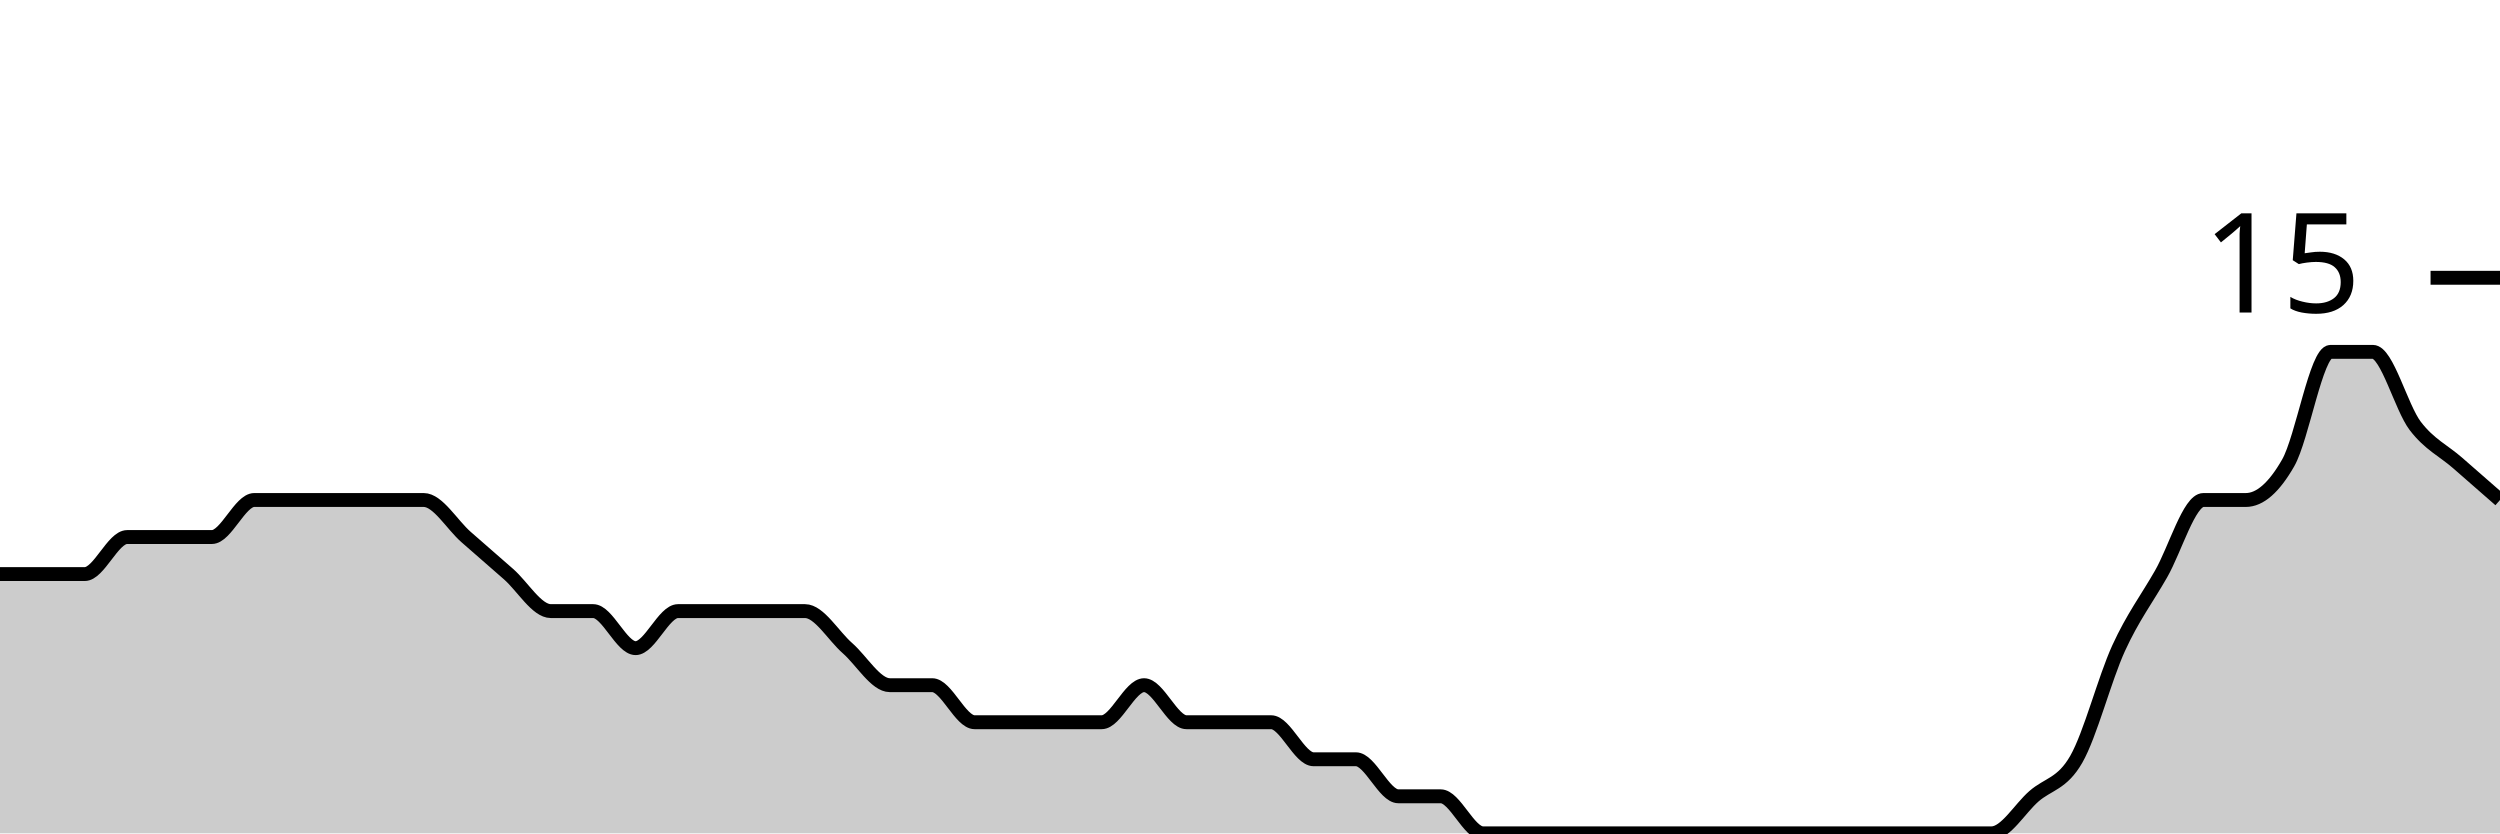
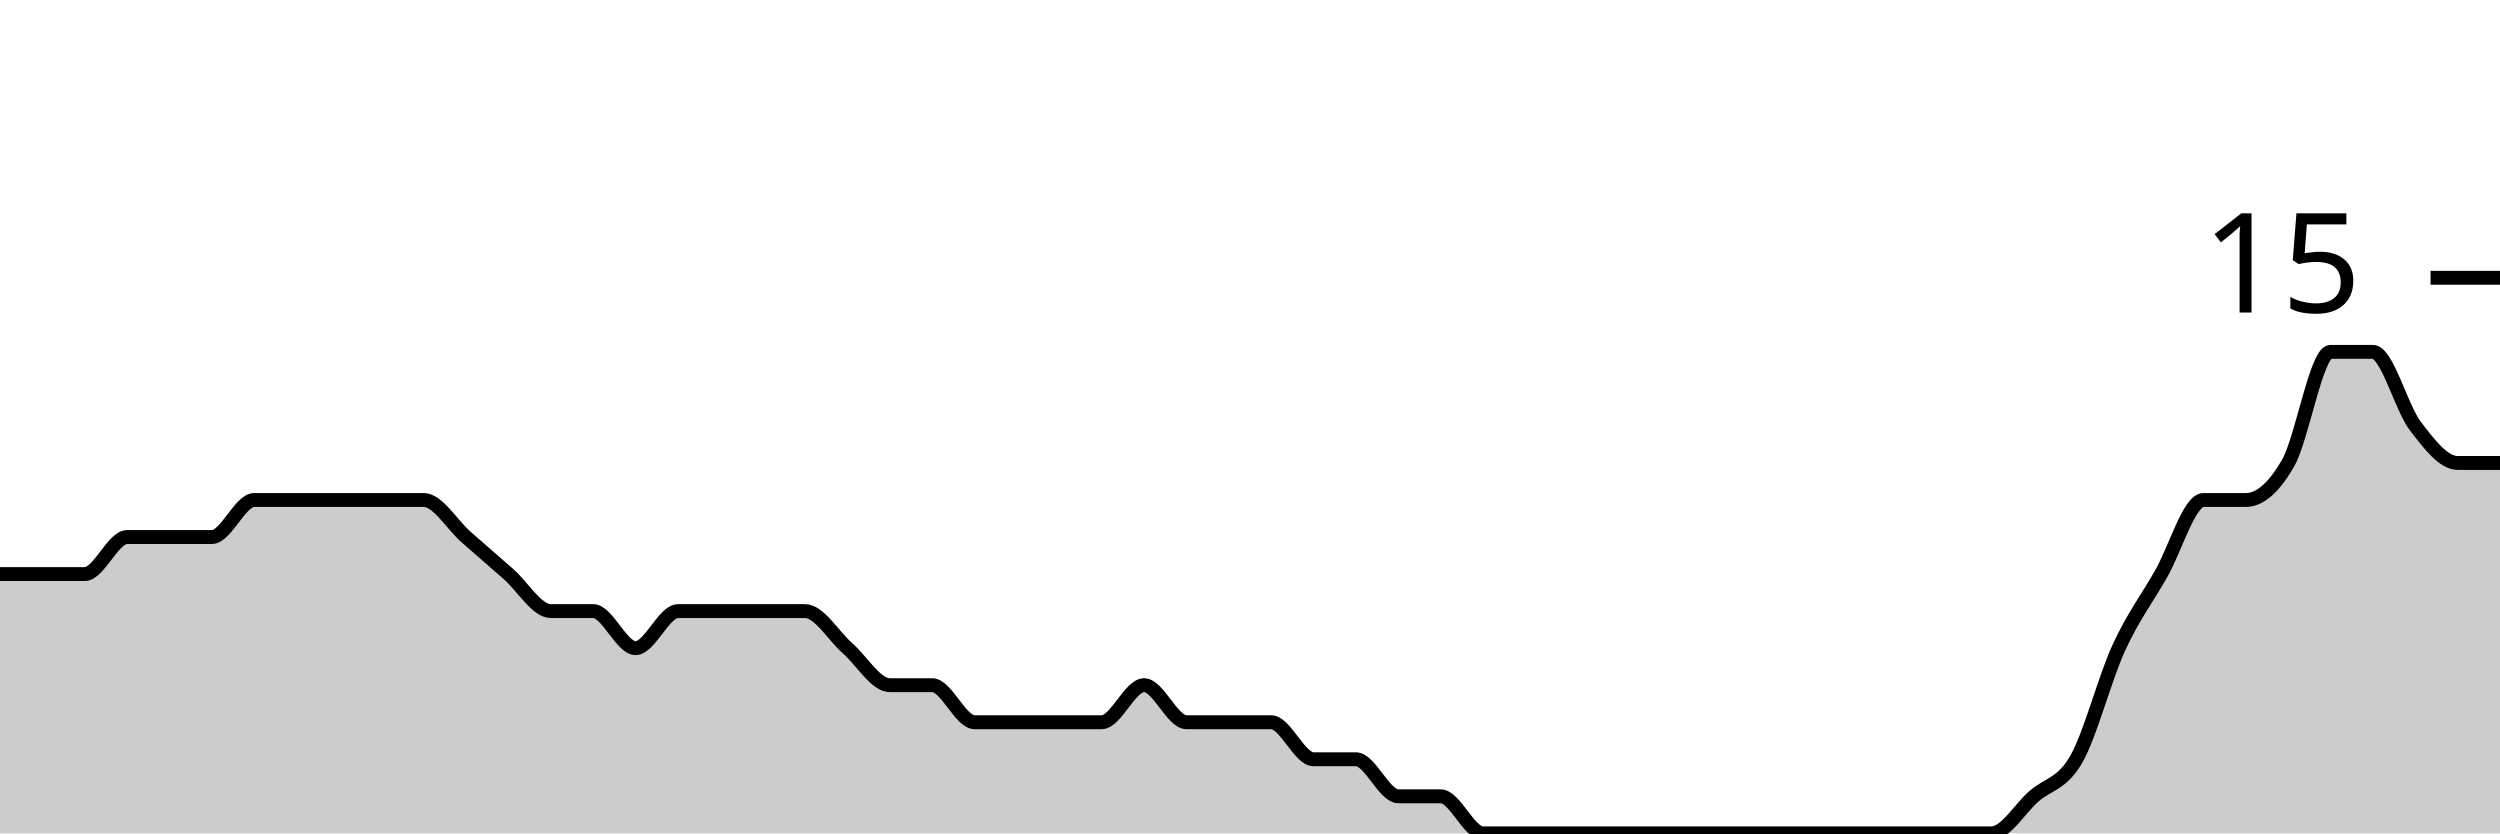
<svg xmlns="http://www.w3.org/2000/svg" viewBox="0 0 180 60">
  <g transform="translate(0,20)">
-     <path class="area" fill="rgba(0, 0, 0, 0.2)" d="M0,21.333C1.017,21.333,2.034,21.333,3.051,21.333C4.068,21.333,5.085,21.333,6.102,21.333C7.119,21.333,8.136,18.667,9.153,18.667C10.169,18.667,11.186,18.667,12.203,18.667C13.22,18.667,14.237,18.667,15.254,18.667C16.271,18.667,17.288,16,18.305,16C19.322,16,20.339,16,21.356,16C22.373,16,23.39,16,24.407,16C25.424,16,26.441,16,27.458,16C28.475,16,29.492,16,30.508,16C31.525,16,32.542,17.778,33.559,18.667C34.576,19.556,35.593,20.444,36.61,21.333C37.627,22.222,38.644,24,39.661,24C40.678,24,41.695,24,42.712,24C43.729,24,44.746,26.667,45.763,26.667C46.78,26.667,47.797,24,48.814,24C49.831,24,50.847,24,51.864,24C52.881,24,53.898,24,54.915,24C55.932,24,56.949,24,57.966,24C58.983,24,60,25.778,61.017,26.667C62.034,27.556,63.051,29.333,64.068,29.333C65.085,29.333,66.102,29.333,67.119,29.333C68.136,29.333,69.153,32,70.169,32C71.186,32,72.203,32,73.22,32C74.237,32,75.254,32,76.271,32C77.288,32,78.305,32,79.322,32C80.339,32,81.356,29.333,82.373,29.333C83.39,29.333,84.407,32,85.424,32C86.441,32,87.458,32,88.475,32C89.492,32,90.508,32,91.525,32C92.542,32,93.559,34.667,94.576,34.667C95.593,34.667,96.61,34.667,97.627,34.667C98.644,34.667,99.661,37.333,100.678,37.333C101.695,37.333,102.712,37.333,103.729,37.333C104.746,37.333,105.763,40,106.78,40C107.797,40,108.814,40,109.831,40C110.847,40,111.864,40,112.881,40C113.898,40,114.915,40,115.932,40C116.949,40,117.966,40,118.983,40C120,40,121.017,40,122.034,40C123.051,40,124.068,40,125.085,40C126.102,40,127.119,40,128.136,40C129.153,40,130.169,40,131.186,40C132.203,40,133.22,40,134.237,40C135.254,40,136.271,40,137.288,40C138.305,40,139.322,40,140.339,40C141.356,40,142.373,40,143.39,40C144.407,40,145.424,38.222,146.441,37.333C147.458,36.444,148.475,36.444,149.492,34.667C150.508,32.889,151.525,28.889,152.542,26.667C153.559,24.444,154.576,23.111,155.593,21.333C156.61,19.556,157.627,16,158.644,16C159.661,16,160.678,16,161.695,16C162.712,16,163.729,15.111,164.746,13.333C165.763,11.556,166.78,5.333,167.797,5.333C168.814,5.333,169.831,5.333,170.847,5.333C171.864,5.333,172.881,9.333,173.898,10.667C174.915,12,175.932,12.444,176.949,13.333C177.966,14.222,178.983,15.111,180,16L180,40C178.983,40,177.966,40,176.949,40C175.932,40,174.915,40,173.898,40C172.881,40,171.864,40,170.847,40C169.831,40,168.814,40,167.797,40C166.78,40,165.763,40,164.746,40C163.729,40,162.712,40,161.695,40C160.678,40,159.661,40,158.644,40C157.627,40,156.61,40,155.593,40C154.576,40,153.559,40,152.542,40C151.525,40,150.508,40,149.492,40C148.475,40,147.458,40,146.441,40C145.424,40,144.407,40,143.39,40C142.373,40,141.356,40,140.339,40C139.322,40,138.305,40,137.288,40C136.271,40,135.254,40,134.237,40C133.22,40,132.203,40,131.186,40C130.169,40,129.153,40,128.136,40C127.119,40,126.102,40,125.085,40C124.068,40,123.051,40,122.034,40C121.017,40,120,40,118.983,40C117.966,40,116.949,40,115.932,40C114.915,40,113.898,40,112.881,40C111.864,40,110.847,40,109.831,40C108.814,40,107.797,40,106.78,40C105.763,40,104.746,40,103.729,40C102.712,40,101.695,40,100.678,40C99.661,40,98.644,40,97.627,40C96.61,40,95.593,40,94.576,40C93.559,40,92.542,40,91.525,40C90.508,40,89.492,40,88.475,40C87.458,40,86.441,40,85.424,40C84.407,40,83.39,40,82.373,40C81.356,40,80.339,40,79.322,40C78.305,40,77.288,40,76.271,40C75.254,40,74.237,40,73.22,40C72.203,40,71.186,40,70.169,40C69.153,40,68.136,40,67.119,40C66.102,40,65.085,40,64.068,40C63.051,40,62.034,40,61.017,40C60,40,58.983,40,57.966,40C56.949,40,55.932,40,54.915,40C53.898,40,52.881,40,51.864,40C50.847,40,49.831,40,48.814,40C47.797,40,46.78,40,45.763,40C44.746,40,43.729,40,42.712,40C41.695,40,40.678,40,39.661,40C38.644,40,37.627,40,36.61,40C35.593,40,34.576,40,33.559,40C32.542,40,31.525,40,30.508,40C29.492,40,28.475,40,27.458,40C26.441,40,25.424,40,24.407,40C23.39,40,22.373,40,21.356,40C20.339,40,19.322,40,18.305,40C17.288,40,16.271,40,15.254,40C14.237,40,13.22,40,12.203,40C11.186,40,10.169,40,9.153,40C8.136,40,7.119,40,6.102,40C5.085,40,4.068,40,3.051,40C2.034,40,1.017,40,0,40Z" />
-     <path class="line" stroke="black" fill="none" d="M0,21.333C1.017,21.333,2.034,21.333,3.051,21.333C4.068,21.333,5.085,21.333,6.102,21.333C7.119,21.333,8.136,18.667,9.153,18.667C10.169,18.667,11.186,18.667,12.203,18.667C13.22,18.667,14.237,18.667,15.254,18.667C16.271,18.667,17.288,16,18.305,16C19.322,16,20.339,16,21.356,16C22.373,16,23.39,16,24.407,16C25.424,16,26.441,16,27.458,16C28.475,16,29.492,16,30.508,16C31.525,16,32.542,17.778,33.559,18.667C34.576,19.556,35.593,20.444,36.61,21.333C37.627,22.222,38.644,24,39.661,24C40.678,24,41.695,24,42.712,24C43.729,24,44.746,26.667,45.763,26.667C46.78,26.667,47.797,24,48.814,24C49.831,24,50.847,24,51.864,24C52.881,24,53.898,24,54.915,24C55.932,24,56.949,24,57.966,24C58.983,24,60,25.778,61.017,26.667C62.034,27.556,63.051,29.333,64.068,29.333C65.085,29.333,66.102,29.333,67.119,29.333C68.136,29.333,69.153,32,70.169,32C71.186,32,72.203,32,73.22,32C74.237,32,75.254,32,76.271,32C77.288,32,78.305,32,79.322,32C80.339,32,81.356,29.333,82.373,29.333C83.39,29.333,84.407,32,85.424,32C86.441,32,87.458,32,88.475,32C89.492,32,90.508,32,91.525,32C92.542,32,93.559,34.667,94.576,34.667C95.593,34.667,96.61,34.667,97.627,34.667C98.644,34.667,99.661,37.333,100.678,37.333C101.695,37.333,102.712,37.333,103.729,37.333C104.746,37.333,105.763,40,106.78,40C107.797,40,108.814,40,109.831,40C110.847,40,111.864,40,112.881,40C113.898,40,114.915,40,115.932,40C116.949,40,117.966,40,118.983,40C120,40,121.017,40,122.034,40C123.051,40,124.068,40,125.085,40C126.102,40,127.119,40,128.136,40C129.153,40,130.169,40,131.186,40C132.203,40,133.22,40,134.237,40C135.254,40,136.271,40,137.288,40C138.305,40,139.322,40,140.339,40C141.356,40,142.373,40,143.39,40C144.407,40,145.424,38.222,146.441,37.333C147.458,36.444,148.475,36.444,149.492,34.667C150.508,32.889,151.525,28.889,152.542,26.667C153.559,24.444,154.576,23.111,155.593,21.333C156.61,19.556,157.627,16,158.644,16C159.661,16,160.678,16,161.695,16C162.712,16,163.729,15.111,164.746,13.333C165.763,11.556,166.78,5.333,167.797,5.333C168.814,5.333,169.831,5.333,170.847,5.333C171.864,5.333,172.881,9.333,173.898,10.667C174.915,12,175.932,12.444,176.949,13.333C177.966,14.222,178.983,15.111,180,16" />
+     <path class="area" fill="rgba(0, 0, 0, 0.2)" d="M0,21.333C1.017,21.333,2.034,21.333,3.051,21.333C4.068,21.333,5.085,21.333,6.102,21.333C7.119,21.333,8.136,18.667,9.153,18.667C10.169,18.667,11.186,18.667,12.203,18.667C13.22,18.667,14.237,18.667,15.254,18.667C16.271,18.667,17.288,16,18.305,16C19.322,16,20.339,16,21.356,16C22.373,16,23.39,16,24.407,16C25.424,16,26.441,16,27.458,16C28.475,16,29.492,16,30.508,16C31.525,16,32.542,17.778,33.559,18.667C34.576,19.556,35.593,20.444,36.61,21.333C37.627,22.222,38.644,24,39.661,24C40.678,24,41.695,24,42.712,24C43.729,24,44.746,26.667,45.763,26.667C46.78,26.667,47.797,24,48.814,24C49.831,24,50.847,24,51.864,24C52.881,24,53.898,24,54.915,24C55.932,24,56.949,24,57.966,24C58.983,24,60,25.778,61.017,26.667C62.034,27.556,63.051,29.333,64.068,29.333C65.085,29.333,66.102,29.333,67.119,29.333C68.136,29.333,69.153,32,70.169,32C71.186,32,72.203,32,73.22,32C74.237,32,75.254,32,76.271,32C77.288,32,78.305,32,79.322,32C80.339,32,81.356,29.333,82.373,29.333C83.39,29.333,84.407,32,85.424,32C86.441,32,87.458,32,88.475,32C89.492,32,90.508,32,91.525,32C92.542,32,93.559,34.667,94.576,34.667C95.593,34.667,96.61,34.667,97.627,34.667C98.644,34.667,99.661,37.333,100.678,37.333C101.695,37.333,102.712,37.333,103.729,37.333C104.746,37.333,105.763,40,106.78,40C107.797,40,108.814,40,109.831,40C110.847,40,111.864,40,112.881,40C113.898,40,114.915,40,115.932,40C116.949,40,117.966,40,118.983,40C120,40,121.017,40,122.034,40C123.051,40,124.068,40,125.085,40C126.102,40,127.119,40,128.136,40C129.153,40,130.169,40,131.186,40C132.203,40,133.22,40,134.237,40C135.254,40,136.271,40,137.288,40C138.305,40,139.322,40,140.339,40C141.356,40,142.373,40,143.39,40C144.407,40,145.424,38.222,146.441,37.333C147.458,36.444,148.475,36.444,149.492,34.667C150.508,32.889,151.525,28.889,152.542,26.667C153.559,24.444,154.576,23.111,155.593,21.333C156.61,19.556,157.627,16,158.644,16C159.661,16,160.678,16,161.695,16C162.712,16,163.729,15.111,164.746,13.333C165.763,11.556,166.78,5.333,167.797,5.333C168.814,5.333,169.831,5.333,170.847,5.333C171.864,5.333,172.881,9.333,173.898,10.667C174.915,12,175.932,13.333,176.949,13.333C177.966,13.333,178.983,13.333,180,13.333L180,40C178.983,40,177.966,40,176.949,40C175.932,40,174.915,40,173.898,40C172.881,40,171.864,40,170.847,40C169.831,40,168.814,40,167.797,40C166.78,40,165.763,40,164.746,40C163.729,40,162.712,40,161.695,40C160.678,40,159.661,40,158.644,40C157.627,40,156.61,40,155.593,40C154.576,40,153.559,40,152.542,40C151.525,40,150.508,40,149.492,40C148.475,40,147.458,40,146.441,40C145.424,40,144.407,40,143.39,40C142.373,40,141.356,40,140.339,40C139.322,40,138.305,40,137.288,40C136.271,40,135.254,40,134.237,40C133.22,40,132.203,40,131.186,40C130.169,40,129.153,40,128.136,40C127.119,40,126.102,40,125.085,40C124.068,40,123.051,40,122.034,40C121.017,40,120,40,118.983,40C117.966,40,116.949,40,115.932,40C114.915,40,113.898,40,112.881,40C111.864,40,110.847,40,109.831,40C108.814,40,107.797,40,106.78,40C105.763,40,104.746,40,103.729,40C102.712,40,101.695,40,100.678,40C99.661,40,98.644,40,97.627,40C96.61,40,95.593,40,94.576,40C93.559,40,92.542,40,91.525,40C90.508,40,89.492,40,88.475,40C87.458,40,86.441,40,85.424,40C84.407,40,83.39,40,82.373,40C81.356,40,80.339,40,79.322,40C78.305,40,77.288,40,76.271,40C75.254,40,74.237,40,73.22,40C72.203,40,71.186,40,70.169,40C69.153,40,68.136,40,67.119,40C66.102,40,65.085,40,64.068,40C63.051,40,62.034,40,61.017,40C60,40,58.983,40,57.966,40C56.949,40,55.932,40,54.915,40C53.898,40,52.881,40,51.864,40C50.847,40,49.831,40,48.814,40C47.797,40,46.78,40,45.763,40C44.746,40,43.729,40,42.712,40C41.695,40,40.678,40,39.661,40C38.644,40,37.627,40,36.61,40C35.593,40,34.576,40,33.559,40C32.542,40,31.525,40,30.508,40C29.492,40,28.475,40,27.458,40C26.441,40,25.424,40,24.407,40C23.39,40,22.373,40,21.356,40C20.339,40,19.322,40,18.305,40C17.288,40,16.271,40,15.254,40C14.237,40,13.22,40,12.203,40C11.186,40,10.169,40,9.153,40C8.136,40,7.119,40,6.102,40C5.085,40,4.068,40,3.051,40C2.034,40,1.017,40,0,40Z" />
+     <path class="line" stroke="black" fill="none" d="M0,21.333C1.017,21.333,2.034,21.333,3.051,21.333C4.068,21.333,5.085,21.333,6.102,21.333C7.119,21.333,8.136,18.667,9.153,18.667C10.169,18.667,11.186,18.667,12.203,18.667C13.22,18.667,14.237,18.667,15.254,18.667C16.271,18.667,17.288,16,18.305,16C19.322,16,20.339,16,21.356,16C22.373,16,23.39,16,24.407,16C25.424,16,26.441,16,27.458,16C28.475,16,29.492,16,30.508,16C31.525,16,32.542,17.778,33.559,18.667C34.576,19.556,35.593,20.444,36.61,21.333C37.627,22.222,38.644,24,39.661,24C40.678,24,41.695,24,42.712,24C43.729,24,44.746,26.667,45.763,26.667C46.78,26.667,47.797,24,48.814,24C49.831,24,50.847,24,51.864,24C52.881,24,53.898,24,54.915,24C55.932,24,56.949,24,57.966,24C58.983,24,60,25.778,61.017,26.667C62.034,27.556,63.051,29.333,64.068,29.333C65.085,29.333,66.102,29.333,67.119,29.333C68.136,29.333,69.153,32,70.169,32C71.186,32,72.203,32,73.22,32C74.237,32,75.254,32,76.271,32C77.288,32,78.305,32,79.322,32C80.339,32,81.356,29.333,82.373,29.333C83.39,29.333,84.407,32,85.424,32C86.441,32,87.458,32,88.475,32C89.492,32,90.508,32,91.525,32C92.542,32,93.559,34.667,94.576,34.667C95.593,34.667,96.61,34.667,97.627,34.667C98.644,34.667,99.661,37.333,100.678,37.333C101.695,37.333,102.712,37.333,103.729,37.333C104.746,37.333,105.763,40,106.78,40C107.797,40,108.814,40,109.831,40C110.847,40,111.864,40,112.881,40C113.898,40,114.915,40,115.932,40C116.949,40,117.966,40,118.983,40C120,40,121.017,40,122.034,40C123.051,40,124.068,40,125.085,40C126.102,40,127.119,40,128.136,40C129.153,40,130.169,40,131.186,40C132.203,40,133.22,40,134.237,40C135.254,40,136.271,40,137.288,40C138.305,40,139.322,40,140.339,40C141.356,40,142.373,40,143.39,40C144.407,40,145.424,38.222,146.441,37.333C147.458,36.444,148.475,36.444,149.492,34.667C150.508,32.889,151.525,28.889,152.542,26.667C153.559,24.444,154.576,23.111,155.593,21.333C156.61,19.556,157.627,16,158.644,16C159.661,16,160.678,16,161.695,16C162.712,16,163.729,15.111,164.746,13.333C165.763,11.556,166.78,5.333,167.797,5.333C168.814,5.333,169.831,5.333,170.847,5.333C171.864,5.333,172.881,9.333,173.898,10.667C174.915,12,175.932,13.333,176.949,13.333C177.966,13.333,178.983,13.333,180,13.333" />
    <path class="axis-ceiling" stroke-width="1" stroke="black" fill="none" d="M175,0L180,0" />
    <text class="axis-ceiling-label" font-family="sans-serif" text-anchor="end" font-size="10px" x="170" y="2.5">15</text>
  </g>
</svg>
